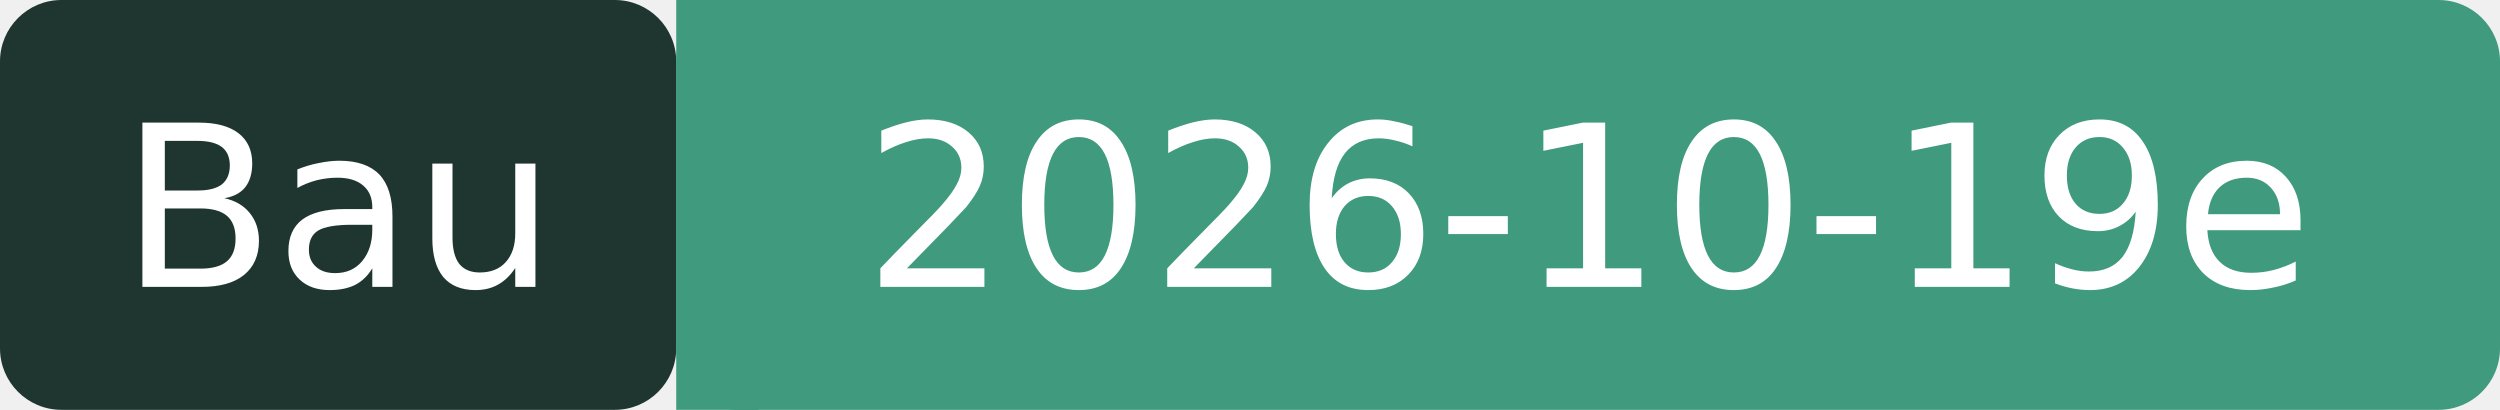
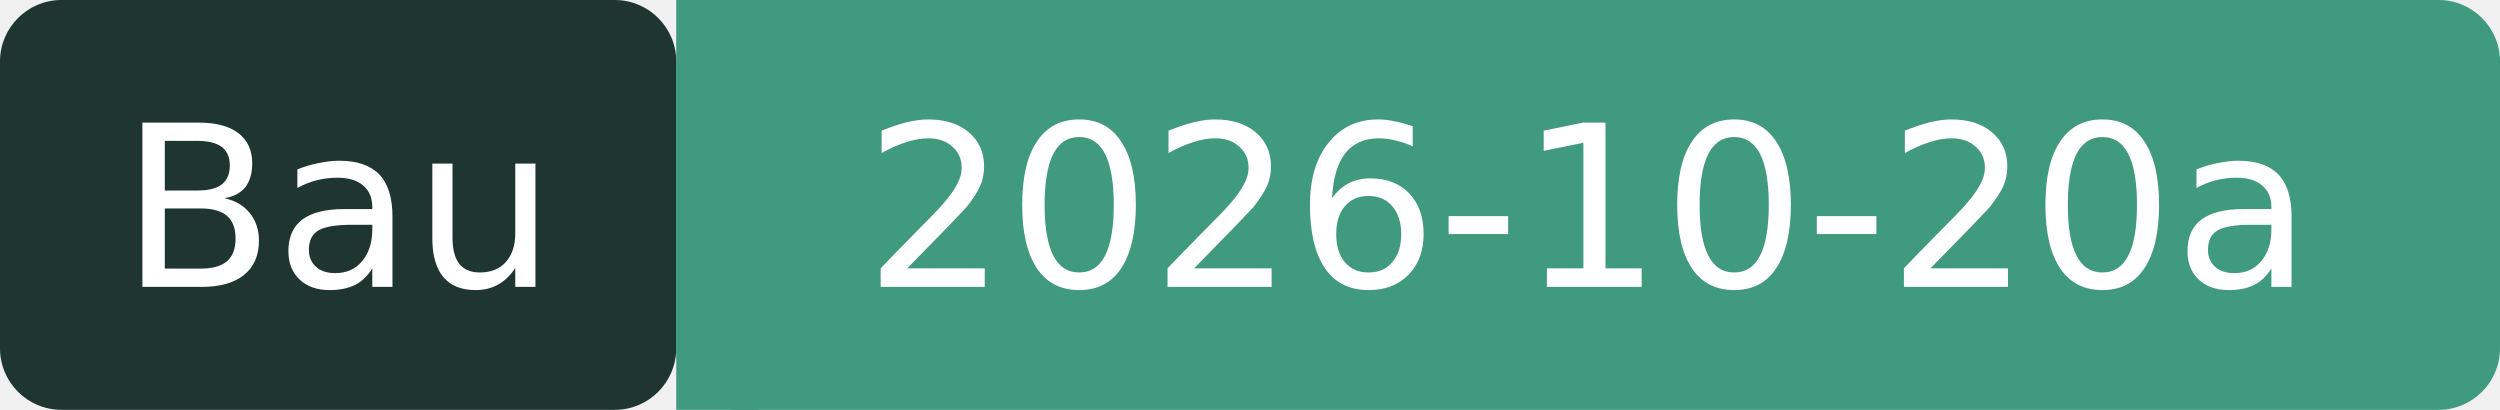
- <svg xmlns="http://www.w3.org/2000/svg" width="122" height="20" role="img" aria-label="Bau: 2026-10-19e">
+ <svg xmlns="http://www.w3.org/2000/svg" width="122" height="20" role="img" aria-label="Bau: 2026-10-20a">
  <rect width="33" height="20" rx="3" fill="#1F3630" />
  <rect x="33" width="89" height="20" rx="3" fill="#3F9A7E" />
  <rect x="33" width="4" height="20" fill="#3F9A7E" />
  <g fill="#fff" font-family="Verdana,DejaVu Sans,sans-serif" font-size="11" text-anchor="middle">
    <text x="16.5" y="14">Bau</text>
-     <text x="77.5" y="14">2026-10-19e</text>
+     <text x="77.5" y="14">2026-10-20a</text>
  </g>
</svg>
